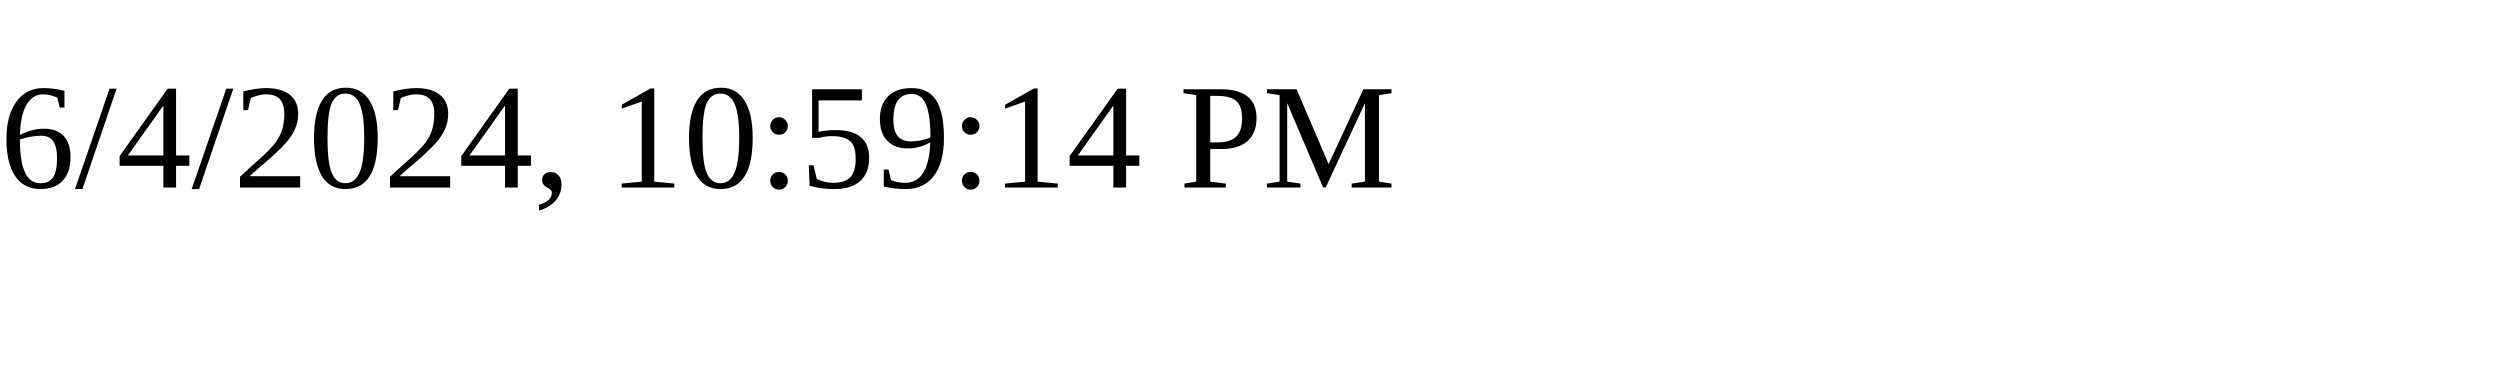
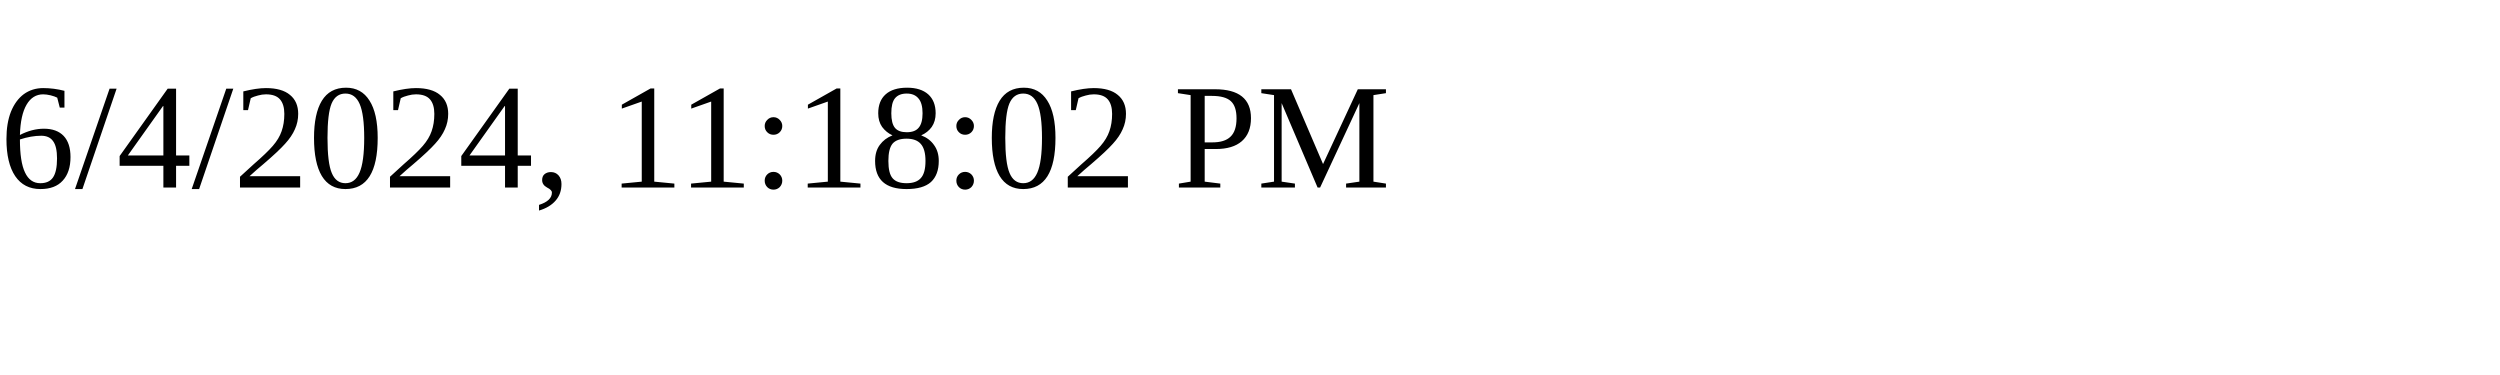
<svg xmlns="http://www.w3.org/2000/svg" height="30" width="200">
-   <text x="0" y="15">6/4/2024, 10:59:14 PM</text>
+   <text x="0" y="15">6/4/2024, 11:18:02 PM</text>
</svg>
